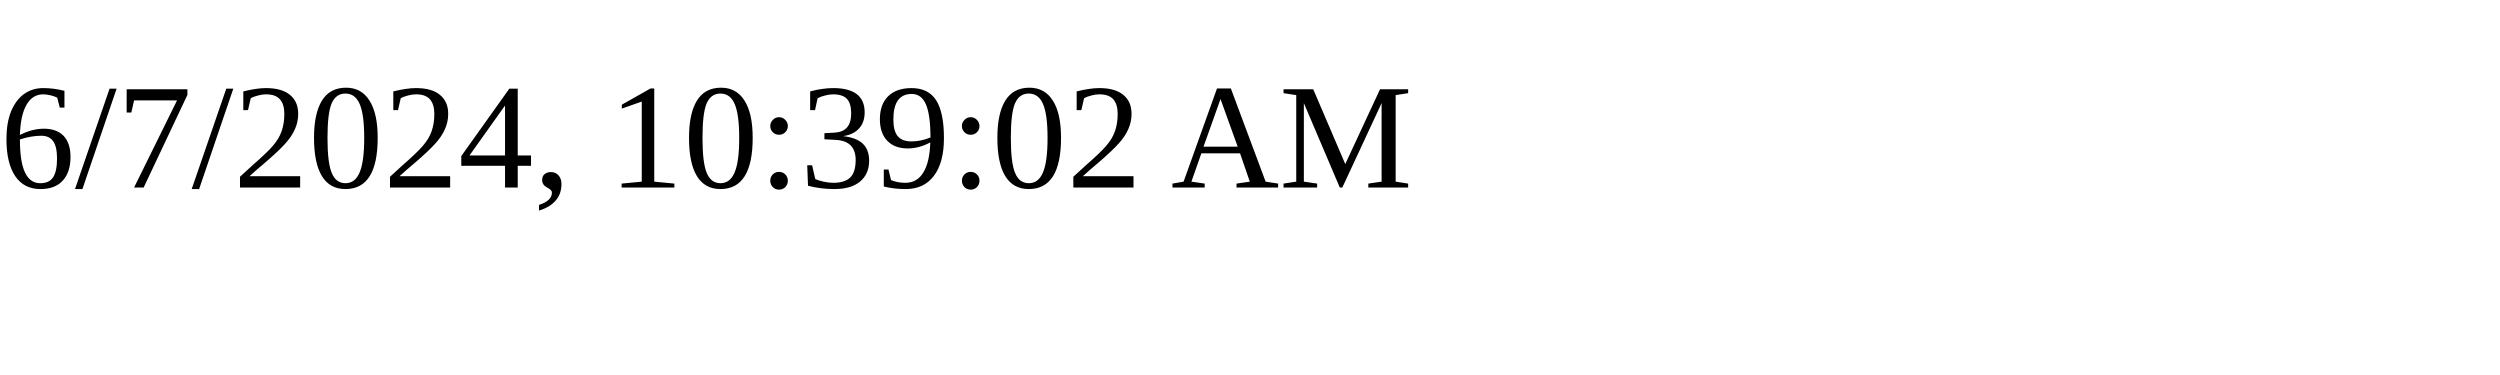
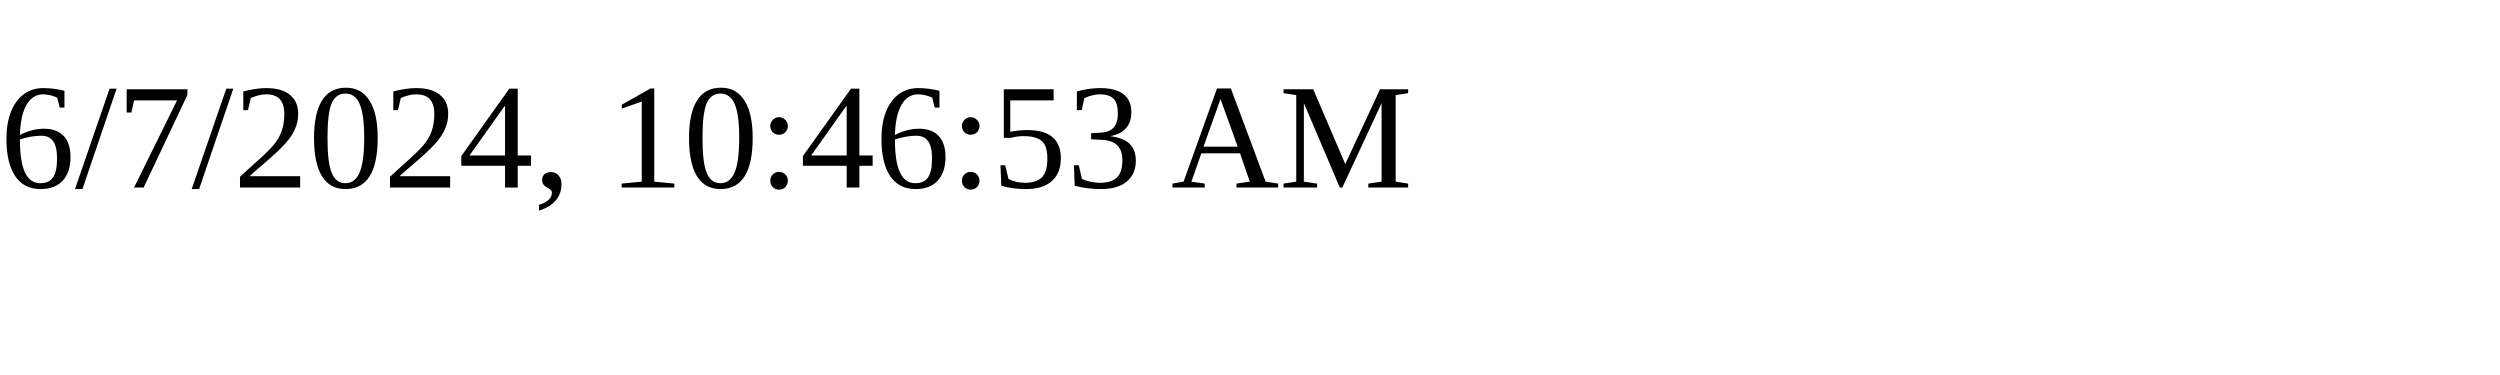
<svg xmlns="http://www.w3.org/2000/svg" height="30" width="200">
-   <text x="0" y="15">6/7/2024, 10:39:02 AM</text>
+   <text x="0" y="15">6/7/2024, 10:46:53 AM</text>
</svg>
